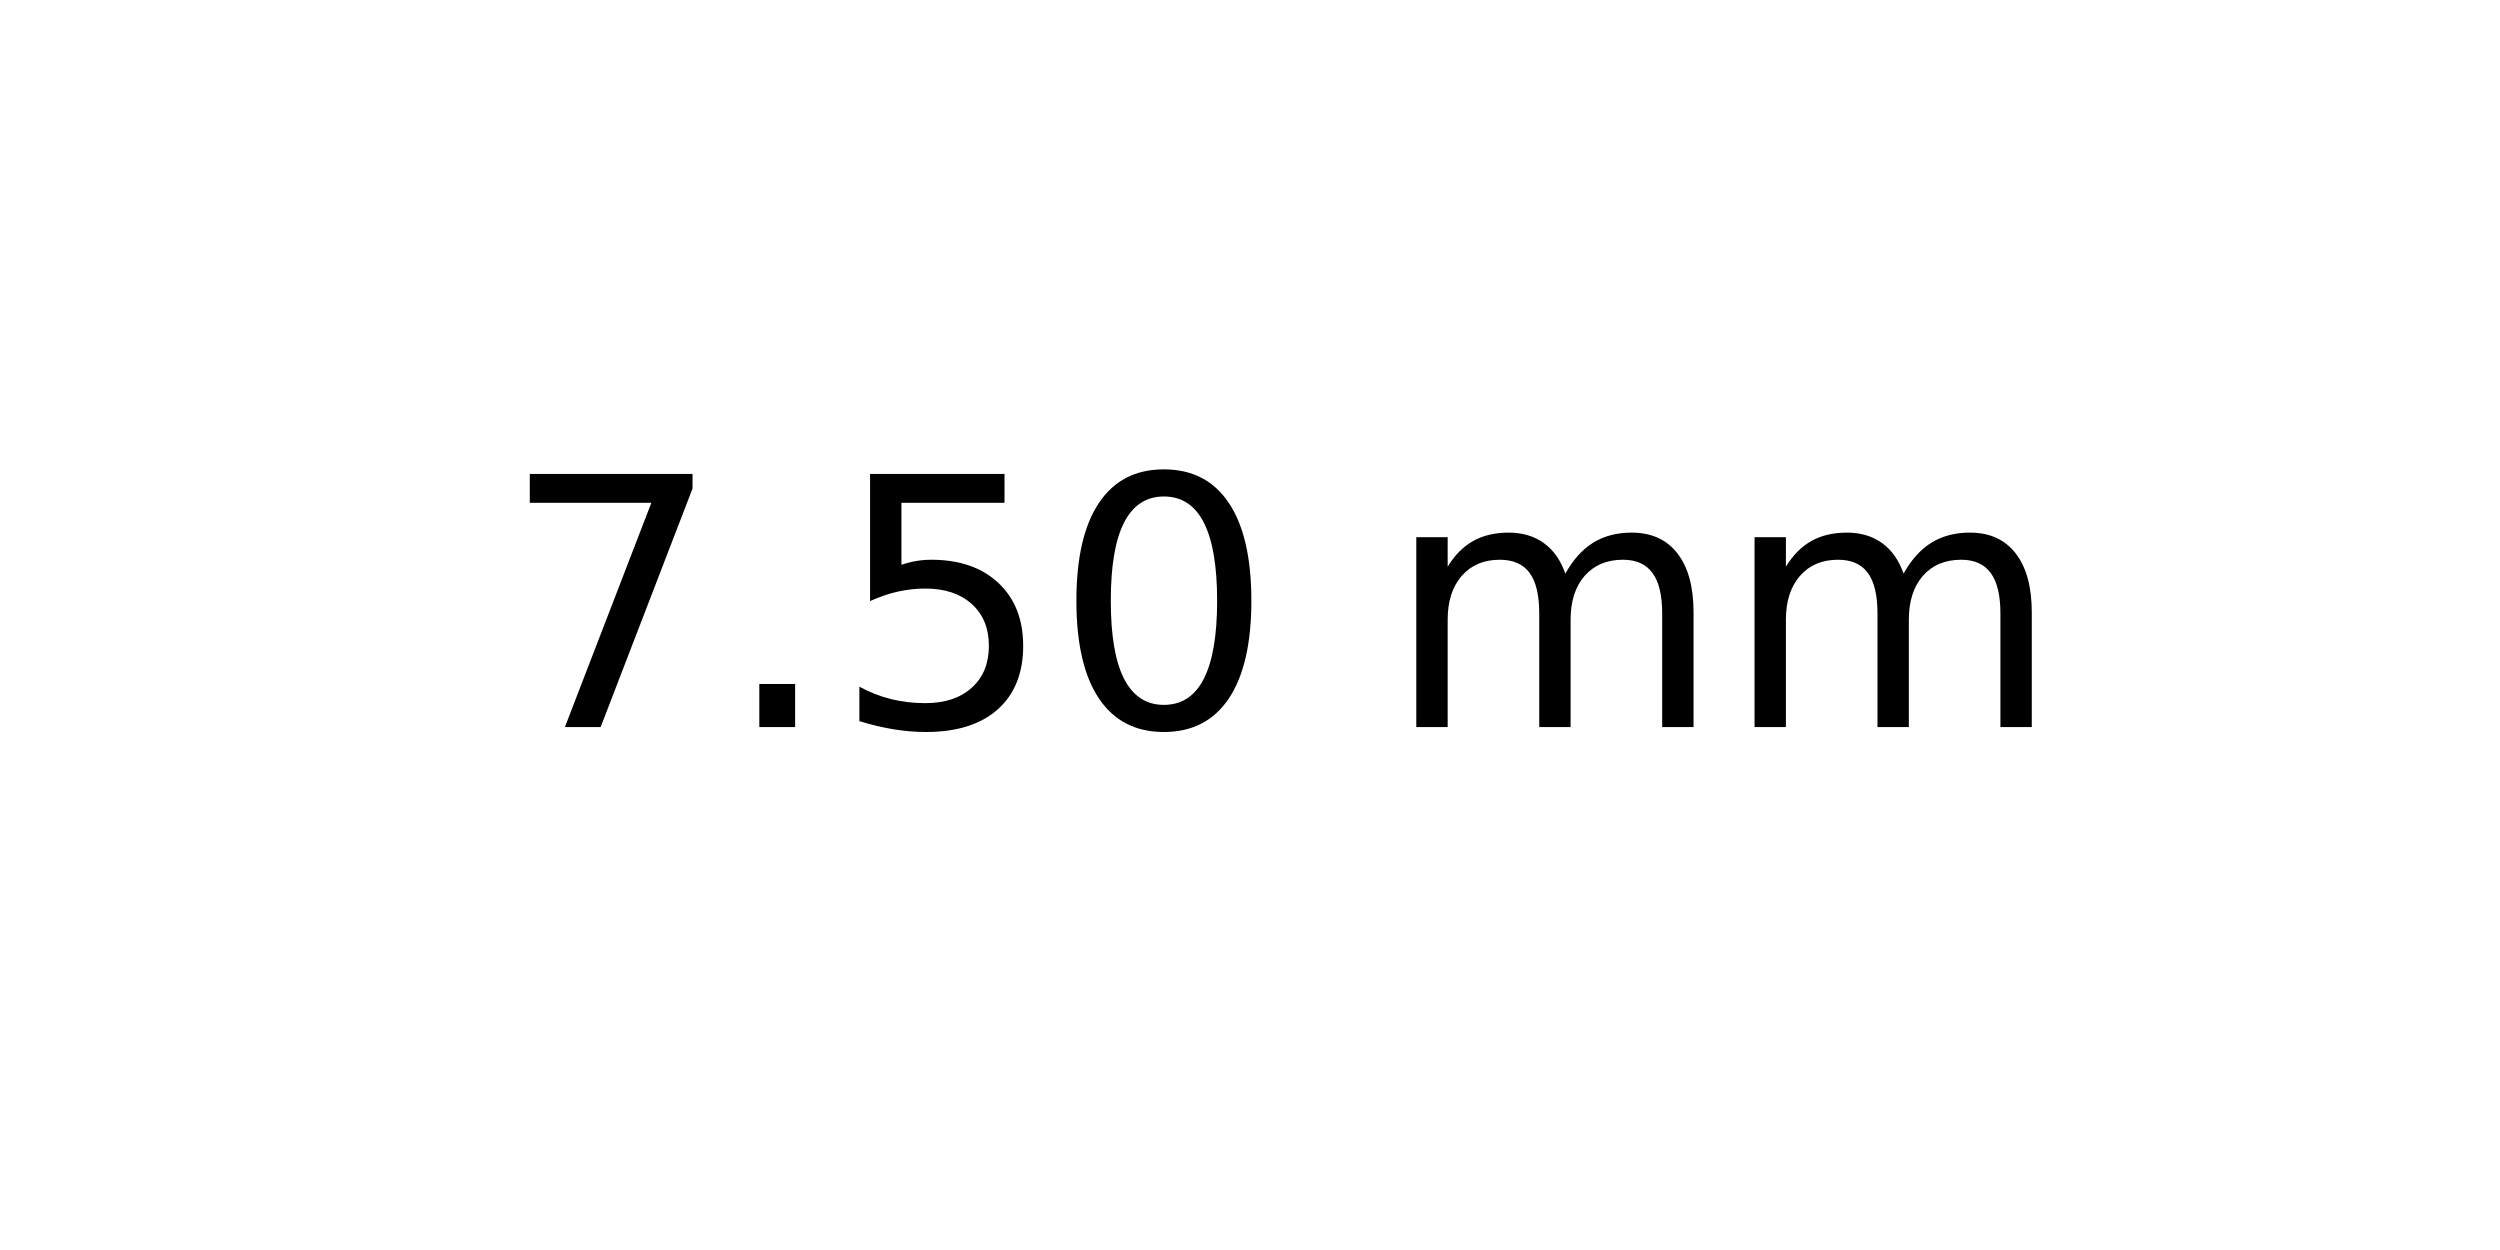
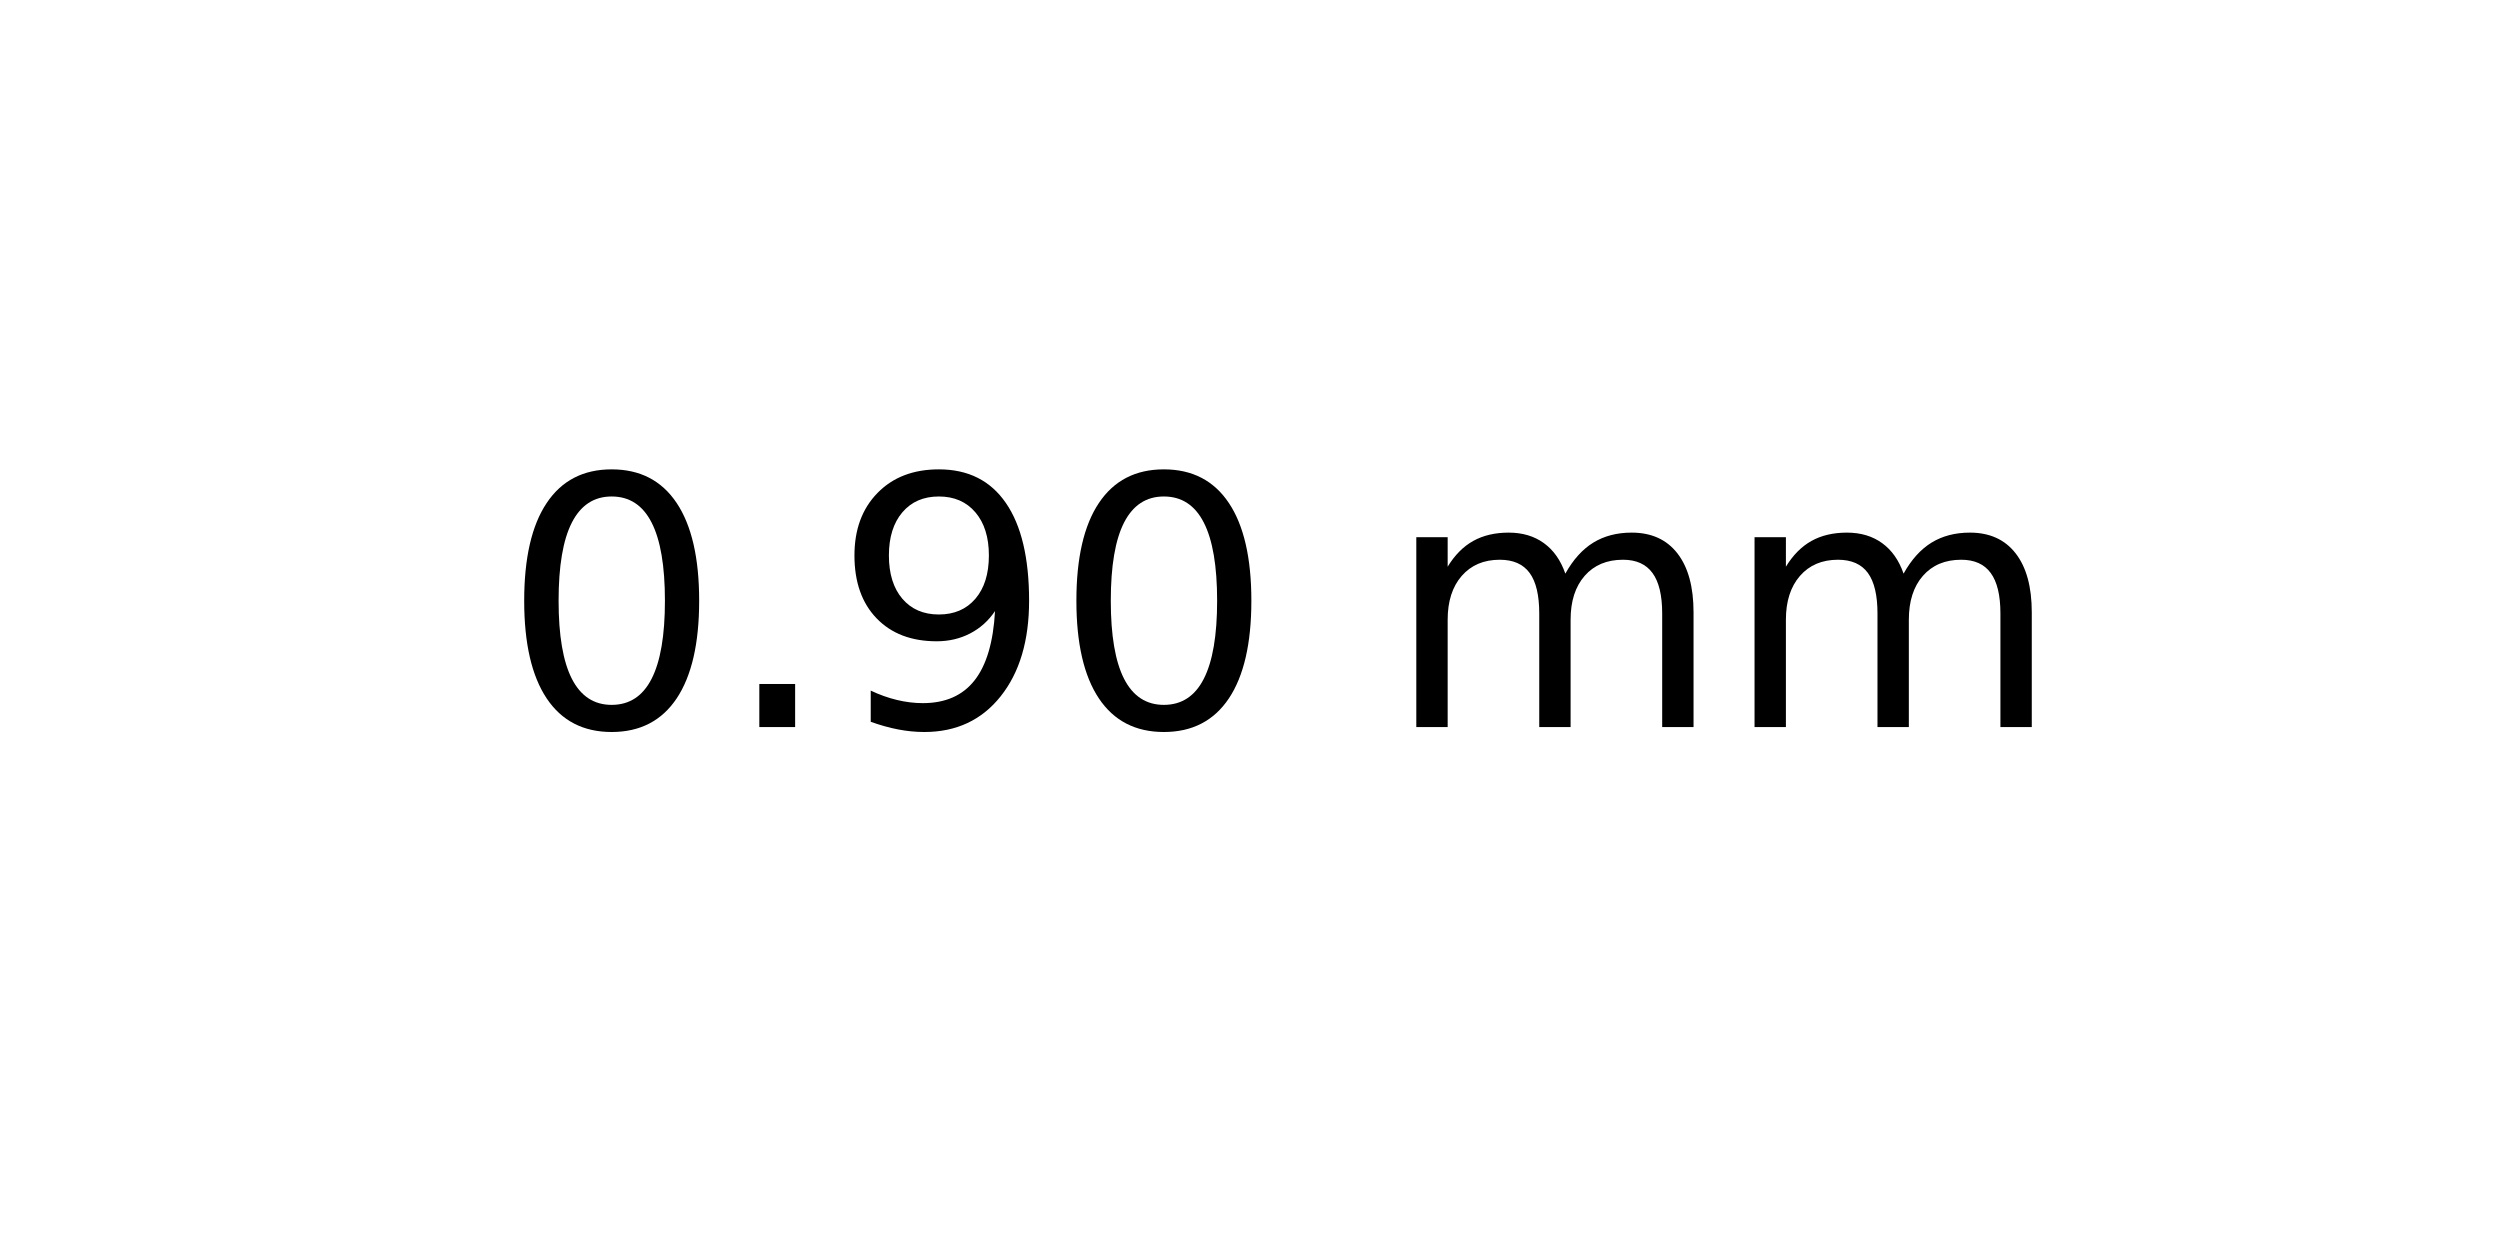
<svg xmlns="http://www.w3.org/2000/svg" xmlns:xlink="http://www.w3.org/1999/xlink" width="72pt" height="36pt" viewBox="0 0 72 36" version="1.1">
  <defs>
    <style type="text/css">*{stroke-linejoin: round; stroke-linecap: butt}</style>
  </defs>
  <g id="figure_1">
    <g id="axes_1">
      <g id="text_1">
        <g transform="translate(14.4375 20.93937) scale(0.1 -0.1)">
          <defs>
-             <path id="DejaVuSans-37" d="M 525 4666  L 3525 4666  L 3525 4397  L 1831 0  L 1172 0  L 2766 4134  L 525 4134  L 525 4666  z " transform="scale(0.015625)" />
+             <path id="DejaVuSans-30" d="M 2034 4250  Q 1547 4250 1301 3770  Q 1056 3291 1056 2328  Q 1056 1369 1301 889  Q 1547 409 2034 409  Q 2525 409 2770 889  Q 3016 1369 3016 2328  Q 3016 3291 2770 3770  Q 2525 4250 2034 4250  z M 2034 4750  Q 2819 4750 3233 4129  Q 3647 3509 3647 2328  Q 3647 1150 3233 529  Q 2819 -91 2034 -91  Q 1250 -91 836 529  Q 422 1150 422 2328  Q 422 3509 836 4129  Q 1250 4750 2034 4750  z " transform="scale(0.015625)" />
            <path id="DejaVuSans-2e" d="M 684 794  L 1344 794  L 1344 0  L 684 0  L 684 794  z " transform="scale(0.015625)" />
-             <path id="DejaVuSans-35" d="M 691 4666  L 3169 4666  L 3169 4134  L 1269 4134  L 1269 2991  Q 1406 3038 1543 3061  Q 1681 3084 1819 3084  Q 2600 3084 3056 2656  Q 3513 2228 3513 1497  Q 3513 744 3044 326  Q 2575 -91 1722 -91  Q 1428 -91 1123 -41  Q 819 9 494 109  L 494 744  Q 775 591 1075 516  Q 1375 441 1709 441  Q 2250 441 2565 725  Q 2881 1009 2881 1497  Q 2881 1984 2565 2268  Q 2250 2553 1709 2553  Q 1456 2553 1204 2497  Q 953 2441 691 2322  L 691 4666  z " transform="scale(0.015625)" />
-             <path id="DejaVuSans-30" d="M 2034 4250  Q 1547 4250 1301 3770  Q 1056 3291 1056 2328  Q 1056 1369 1301 889  Q 1547 409 2034 409  Q 2525 409 2770 889  Q 3016 1369 3016 2328  Q 3016 3291 2770 3770  Q 2525 4250 2034 4250  z M 2034 4750  Q 2819 4750 3233 4129  Q 3647 3509 3647 2328  Q 3647 1150 3233 529  Q 2819 -91 2034 -91  Q 1250 -91 836 529  Q 422 1150 422 2328  Q 422 3509 836 4129  Q 1250 4750 2034 4750  z " transform="scale(0.015625)" />
+             <path id="DejaVuSans-39" d="M 703 97  L 703 672  Q 941 559 1184 500  Q 1428 441 1663 441  Q 2288 441 2617 861  Q 2947 1281 2994 2138  Q 2813 1869 2534 1725  Q 2256 1581 1919 1581  Q 1219 1581 811 2004  Q 403 2428 403 3163  Q 403 3881 828 4315  Q 1253 4750 1959 4750  Q 2769 4750 3195 4129  Q 3622 3509 3622 2328  Q 3622 1225 3098 567  Q 2575 -91 1691 -91  Q 1453 -91 1209 -44  Q 966 3 703 97  z M 1959 2075  Q 2384 2075 2632 2365  Q 2881 2656 2881 3163  Q 2881 3666 2632 3958  Q 2384 4250 1959 4250  Q 1534 4250 1286 3958  Q 1038 3666 1038 3163  Q 1038 2656 1286 2365  Q 1534 2075 1959 2075  z " transform="scale(0.015625)" />
            <path id="DejaVuSans-20" transform="scale(0.015625)" />
            <path id="DejaVuSans-6d" d="M 3328 2828  Q 3544 3216 3844 3400  Q 4144 3584 4550 3584  Q 5097 3584 5394 3201  Q 5691 2819 5691 2113  L 5691 0  L 5113 0  L 5113 2094  Q 5113 2597 4934 2840  Q 4756 3084 4391 3084  Q 3944 3084 3684 2787  Q 3425 2491 3425 1978  L 3425 0  L 2847 0  L 2847 2094  Q 2847 2600 2669 2842  Q 2491 3084 2119 3084  Q 1678 3084 1418 2786  Q 1159 2488 1159 1978  L 1159 0  L 581 0  L 581 3500  L 1159 3500  L 1159 2956  Q 1356 3278 1631 3431  Q 1906 3584 2284 3584  Q 2666 3584 2933 3390  Q 3200 3197 3328 2828  z " transform="scale(0.015625)" />
          </defs>
-           <use xlink:href="#DejaVuSans-37" />
+           <use xlink:href="#DejaVuSans-30" />
          <use xlink:href="#DejaVuSans-2e" x="63.623" />
-           <use xlink:href="#DejaVuSans-35" x="95.41" />
+           <use xlink:href="#DejaVuSans-39" x="95.41" />
          <use xlink:href="#DejaVuSans-30" x="159.033" />
          <use xlink:href="#DejaVuSans-20" x="222.656" />
          <use xlink:href="#DejaVuSans-6d" x="254.443" />
          <use xlink:href="#DejaVuSans-6d" x="351.855" />
        </g>
      </g>
    </g>
  </g>
</svg>
